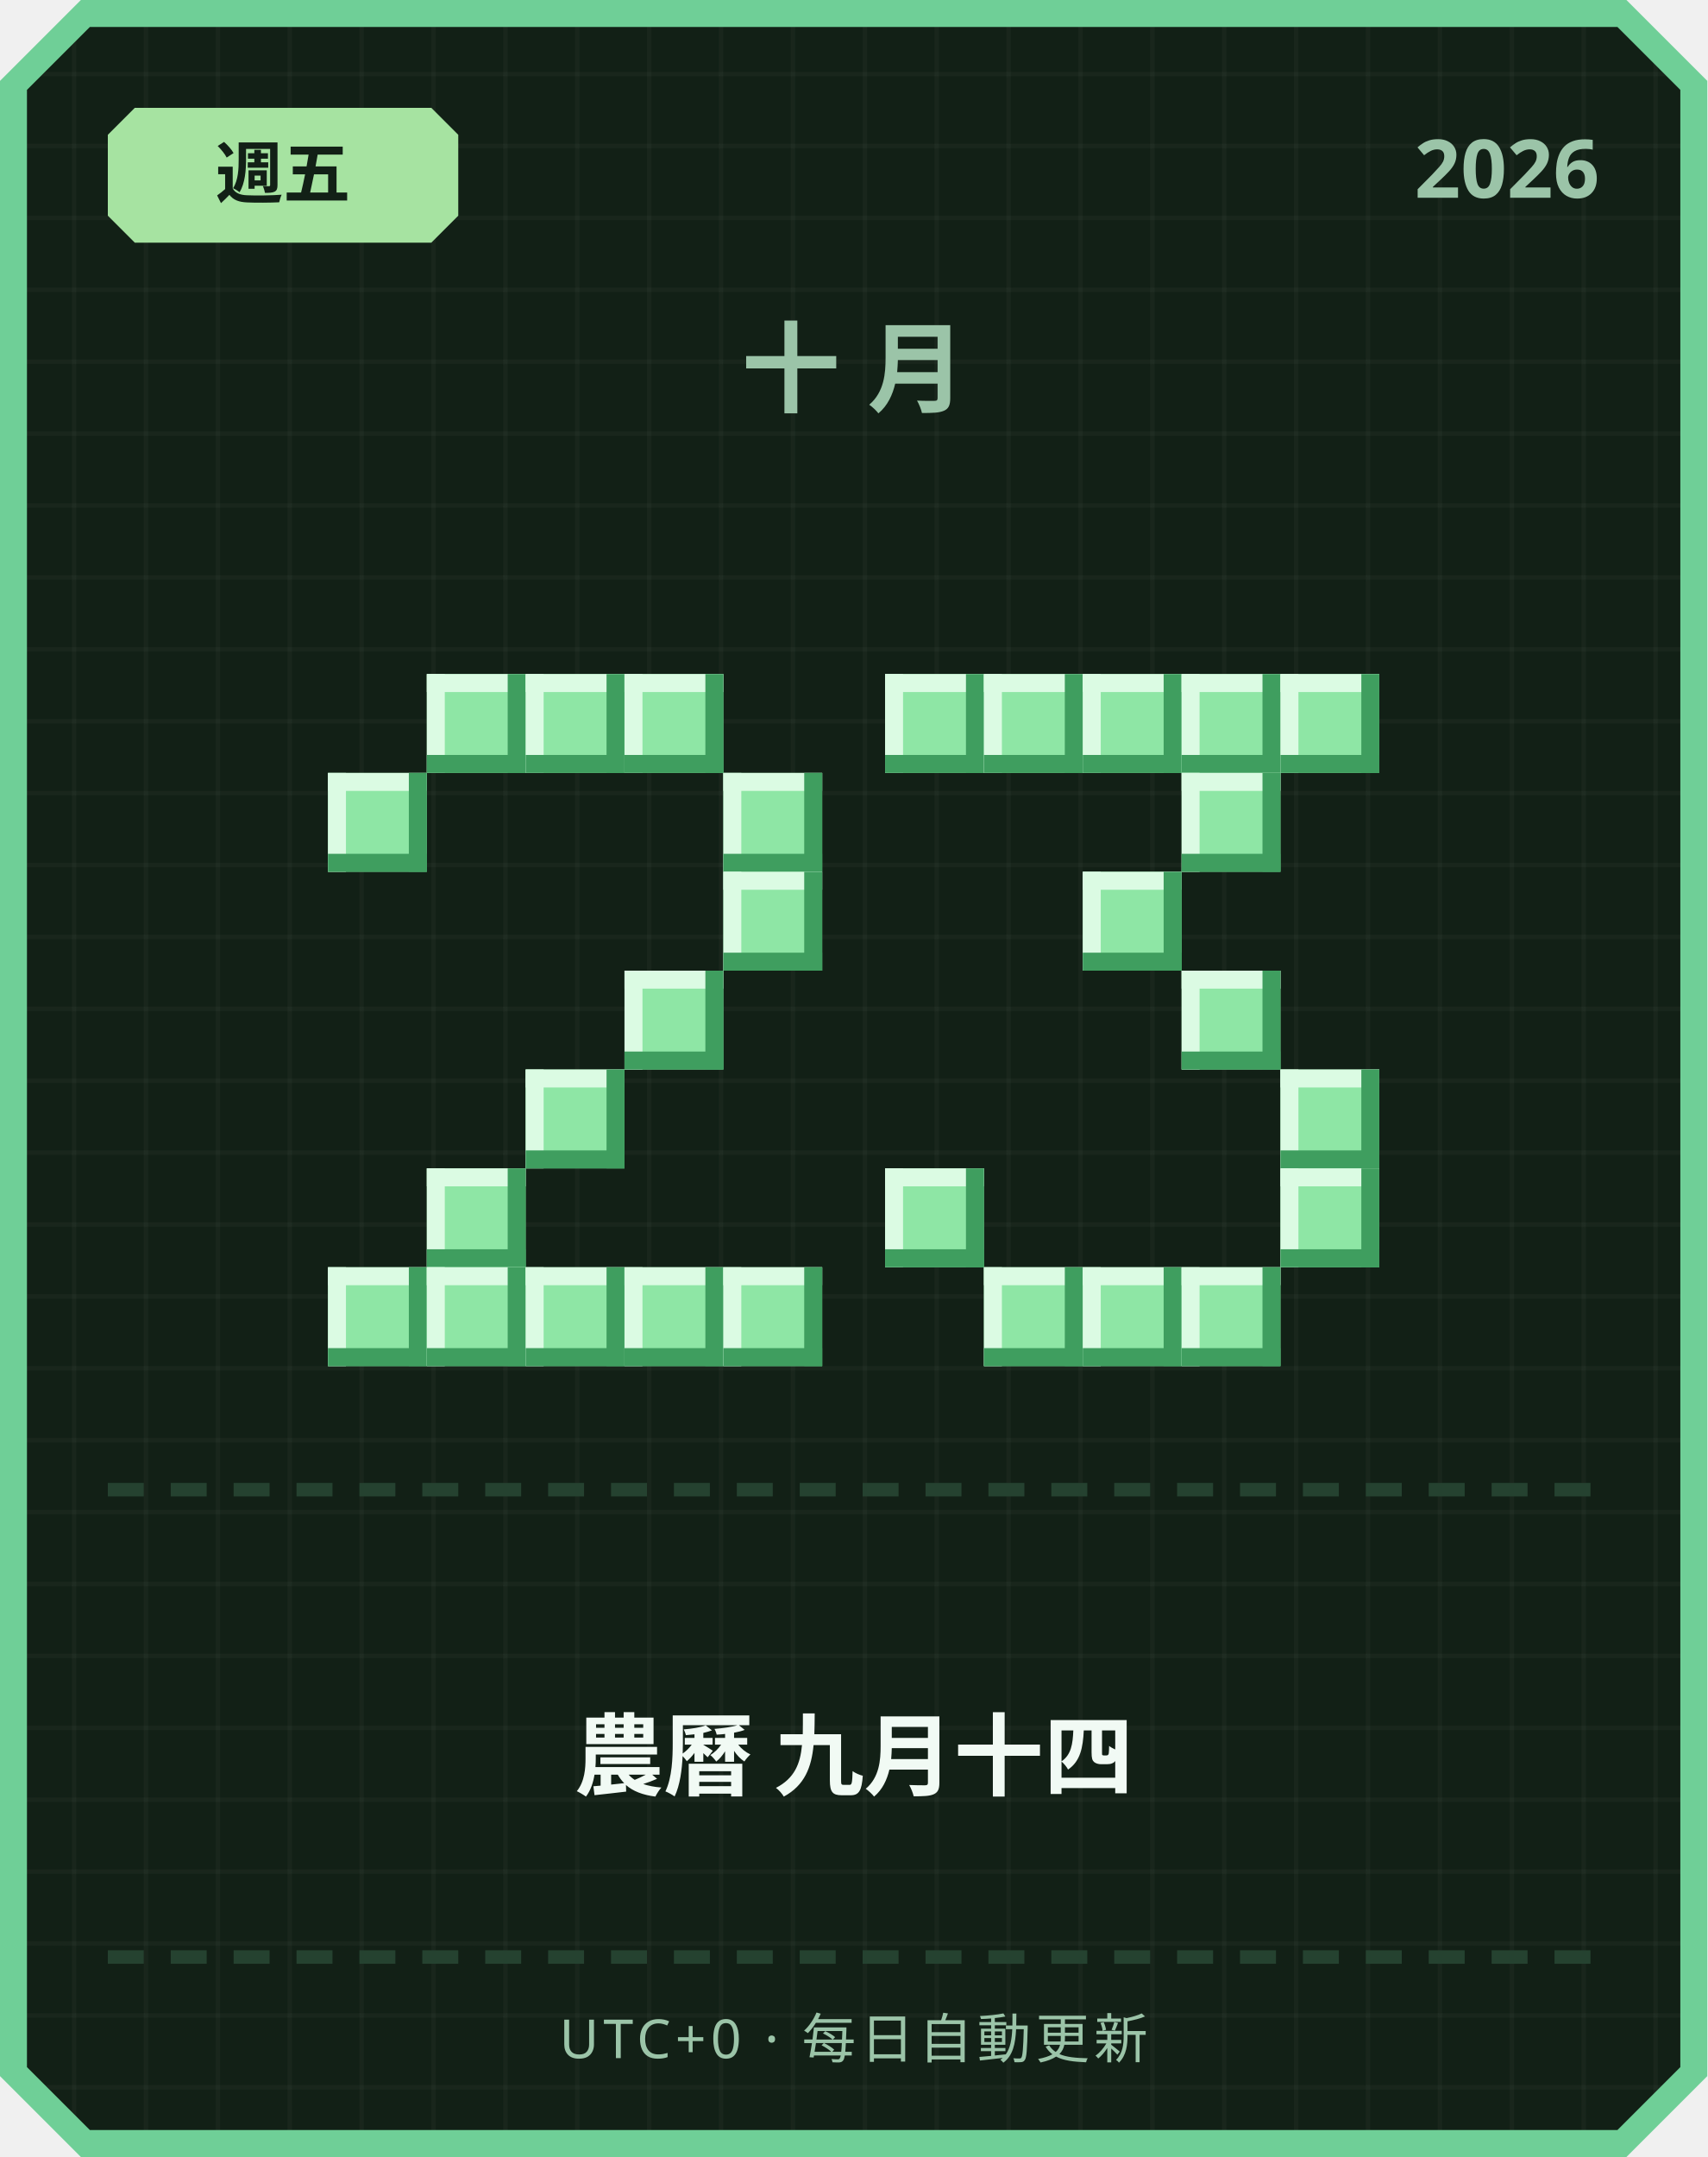
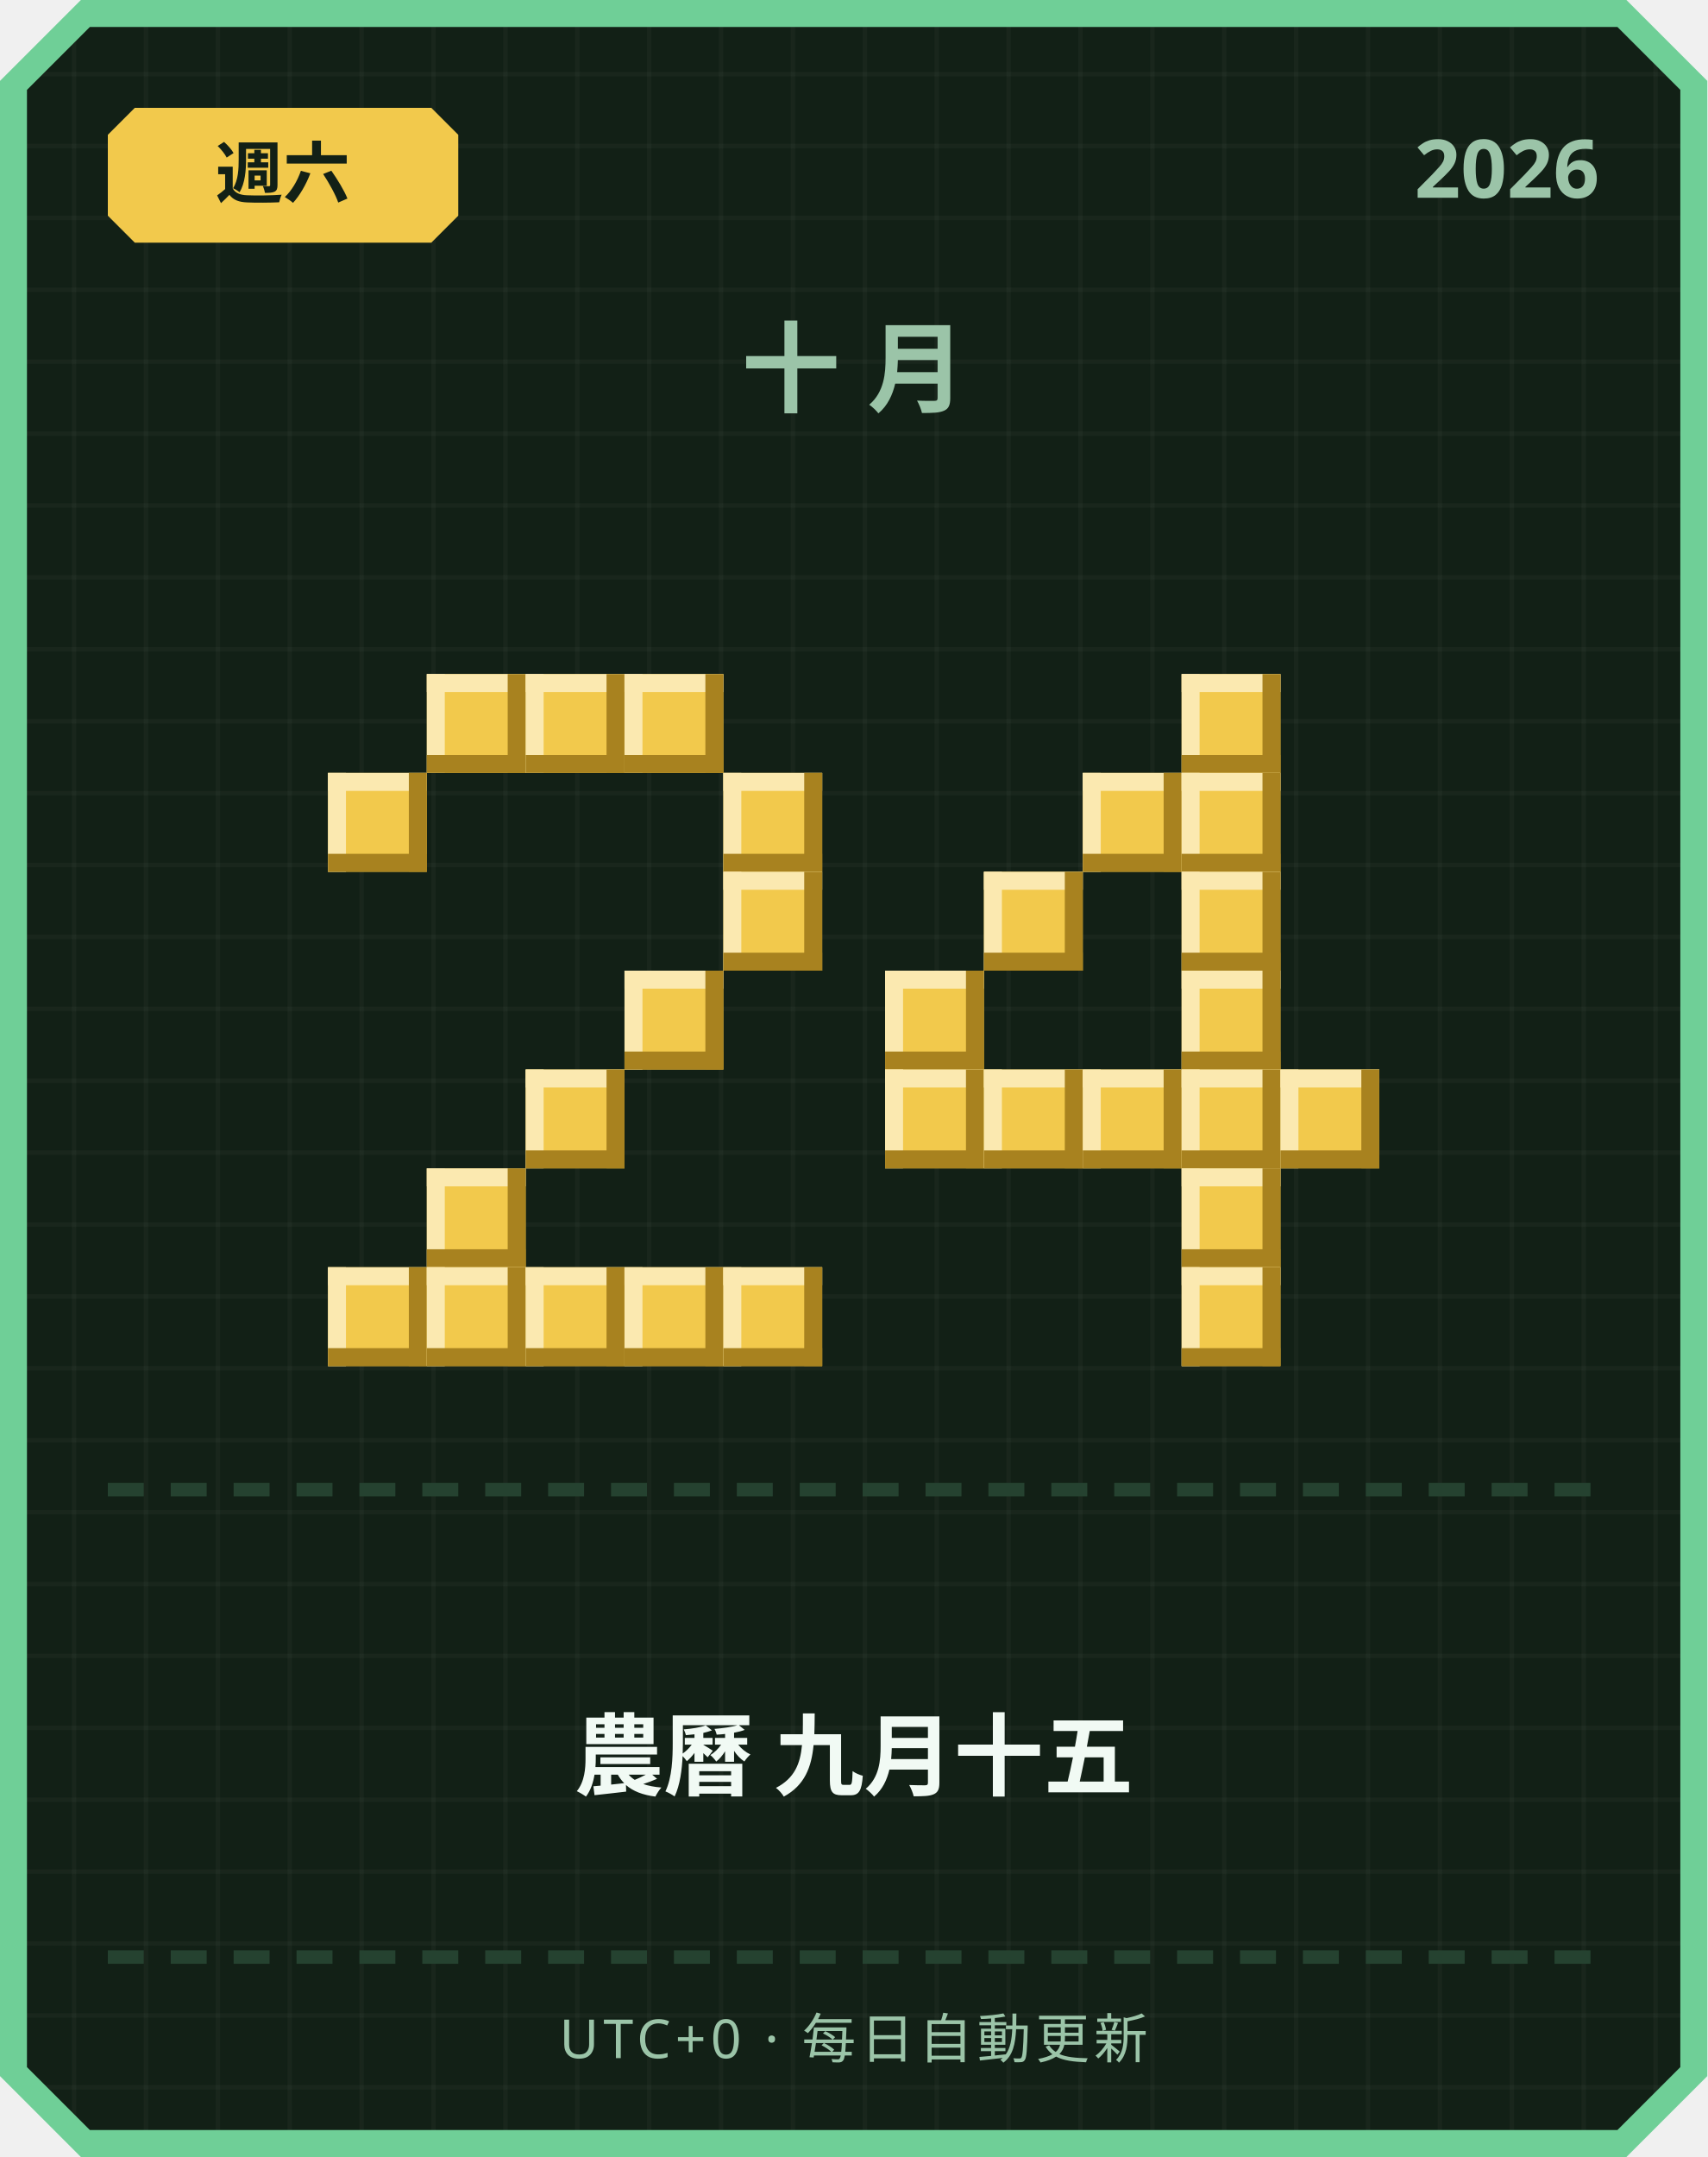
<svg xmlns="http://www.w3.org/2000/svg" width="380" height="480" viewBox="0 0 380 480">
  <defs>
    <pattern id="grid" width="16" height="16" patternUnits="userSpaceOnUse">
      <rect width="16" height="16" fill="#122016" />
      <rect width="1" height="16" fill="#ffffff" opacity="0.03" />
      <rect width="16" height="1" fill="#ffffff" opacity="0.03" />
    </pattern>
  </defs>
  <path d="M 18,0 L 362,0 L 380,18 L 380,462 L 362,480 L 18,480 L 0,462 L 0,18 Z" fill="#6fcf97" />
  <path d="M 20,6 L 360,6 L 374,20 L 374,460 L 360,474 L 20,474 L 6,460 L 6,20 Z" fill="url(#grid)" />
-   <path d="M 30,24 L 96,24 L 102,30 L 102,48 L 96,54 L 30,54 L 24,48 L 24,30 Z" fill="#a6e3a1" />
-   <text x="63" y="44" text-anchor="middle" font-family="'Segoe UI', sans-serif" font-size="15" font-weight="700" fill="#122016">週五</text>
+   <path d="M 30,24 L 96,24 L 102,30 L 102,48 L 96,54 L 30,54 L 24,48 L 24,30 Z" fill="#f2c94c" />
+   <text x="63" y="44" text-anchor="middle" font-family="'Segoe UI', sans-serif" font-size="15" font-weight="700" fill="#122016">週六</text>
  <text x="356" y="44" text-anchor="end" font-family="'Segoe UI', sans-serif" font-size="18" font-weight="700" fill="#9bc4a8">2026</text>
  <text x="190" y="90" text-anchor="middle" font-family="'Segoe UI', sans-serif" font-size="22" font-weight="700" letter-spacing="6" fill="#9bc4a8">十月</text>
-   <rect x="95" y="150" width="22" height="22" fill="#8ee6a5" />
-   <rect x="95" y="150" width="22" height="4" fill="#dbfbe3" />
-   <rect x="95" y="150" width="4" height="22" fill="#dbfbe3" />
-   <rect x="95" y="168" width="22" height="4" fill="#3f9e5f" />
-   <rect x="113" y="150" width="4" height="22" fill="#3f9e5f" />
-   <rect x="117" y="150" width="22" height="22" fill="#8ee6a5" />
-   <rect x="117" y="150" width="22" height="4" fill="#dbfbe3" />
-   <rect x="117" y="150" width="4" height="22" fill="#dbfbe3" />
-   <rect x="117" y="168" width="22" height="4" fill="#3f9e5f" />
-   <rect x="135" y="150" width="4" height="22" fill="#3f9e5f" />
-   <rect x="139" y="150" width="22" height="22" fill="#8ee6a5" />
-   <rect x="139" y="150" width="22" height="4" fill="#dbfbe3" />
-   <rect x="139" y="150" width="4" height="22" fill="#dbfbe3" />
-   <rect x="139" y="168" width="22" height="4" fill="#3f9e5f" />
-   <rect x="157" y="150" width="4" height="22" fill="#3f9e5f" />
-   <rect x="73" y="172" width="22" height="22" fill="#8ee6a5" />
-   <rect x="73" y="172" width="22" height="4" fill="#dbfbe3" />
-   <rect x="73" y="172" width="4" height="22" fill="#dbfbe3" />
-   <rect x="73" y="190" width="22" height="4" fill="#3f9e5f" />
-   <rect x="91" y="172" width="4" height="22" fill="#3f9e5f" />
-   <rect x="161" y="172" width="22" height="22" fill="#8ee6a5" />
-   <rect x="161" y="172" width="22" height="4" fill="#dbfbe3" />
-   <rect x="161" y="172" width="4" height="22" fill="#dbfbe3" />
-   <rect x="161" y="190" width="22" height="4" fill="#3f9e5f" />
-   <rect x="179" y="172" width="4" height="22" fill="#3f9e5f" />
-   <rect x="161" y="194" width="22" height="22" fill="#8ee6a5" />
-   <rect x="161" y="194" width="22" height="4" fill="#dbfbe3" />
-   <rect x="161" y="194" width="4" height="22" fill="#dbfbe3" />
-   <rect x="161" y="212" width="22" height="4" fill="#3f9e5f" />
-   <rect x="179" y="194" width="4" height="22" fill="#3f9e5f" />
-   <rect x="139" y="216" width="22" height="22" fill="#8ee6a5" />
-   <rect x="139" y="216" width="22" height="4" fill="#dbfbe3" />
-   <rect x="139" y="216" width="4" height="22" fill="#dbfbe3" />
-   <rect x="139" y="234" width="22" height="4" fill="#3f9e5f" />
-   <rect x="157" y="216" width="4" height="22" fill="#3f9e5f" />
-   <rect x="117" y="238" width="22" height="22" fill="#8ee6a5" />
-   <rect x="117" y="238" width="22" height="4" fill="#dbfbe3" />
-   <rect x="117" y="238" width="4" height="22" fill="#dbfbe3" />
-   <rect x="117" y="256" width="22" height="4" fill="#3f9e5f" />
-   <rect x="135" y="238" width="4" height="22" fill="#3f9e5f" />
-   <rect x="95" y="260" width="22" height="22" fill="#8ee6a5" />
-   <rect x="95" y="260" width="22" height="4" fill="#dbfbe3" />
-   <rect x="95" y="260" width="4" height="22" fill="#dbfbe3" />
-   <rect x="95" y="278" width="22" height="4" fill="#3f9e5f" />
-   <rect x="113" y="260" width="4" height="22" fill="#3f9e5f" />
-   <rect x="73" y="282" width="22" height="22" fill="#8ee6a5" />
-   <rect x="73" y="282" width="22" height="4" fill="#dbfbe3" />
-   <rect x="73" y="282" width="4" height="22" fill="#dbfbe3" />
-   <rect x="73" y="300" width="22" height="4" fill="#3f9e5f" />
-   <rect x="91" y="282" width="4" height="22" fill="#3f9e5f" />
-   <rect x="95" y="282" width="22" height="22" fill="#8ee6a5" />
-   <rect x="95" y="282" width="22" height="4" fill="#dbfbe3" />
-   <rect x="95" y="282" width="4" height="22" fill="#dbfbe3" />
-   <rect x="95" y="300" width="22" height="4" fill="#3f9e5f" />
-   <rect x="113" y="282" width="4" height="22" fill="#3f9e5f" />
-   <rect x="117" y="282" width="22" height="22" fill="#8ee6a5" />
-   <rect x="117" y="282" width="22" height="4" fill="#dbfbe3" />
-   <rect x="117" y="282" width="4" height="22" fill="#dbfbe3" />
-   <rect x="117" y="300" width="22" height="4" fill="#3f9e5f" />
-   <rect x="135" y="282" width="4" height="22" fill="#3f9e5f" />
-   <rect x="139" y="282" width="22" height="22" fill="#8ee6a5" />
-   <rect x="139" y="282" width="22" height="4" fill="#dbfbe3" />
-   <rect x="139" y="282" width="4" height="22" fill="#dbfbe3" />
-   <rect x="139" y="300" width="22" height="4" fill="#3f9e5f" />
-   <rect x="157" y="282" width="4" height="22" fill="#3f9e5f" />
-   <rect x="161" y="282" width="22" height="22" fill="#8ee6a5" />
-   <rect x="161" y="282" width="22" height="4" fill="#dbfbe3" />
-   <rect x="161" y="282" width="4" height="22" fill="#dbfbe3" />
-   <rect x="161" y="300" width="22" height="4" fill="#3f9e5f" />
-   <rect x="179" y="282" width="4" height="22" fill="#3f9e5f" />
-   <rect x="197" y="150" width="22" height="22" fill="#8ee6a5" />
-   <rect x="197" y="150" width="22" height="4" fill="#dbfbe3" />
-   <rect x="197" y="150" width="4" height="22" fill="#dbfbe3" />
-   <rect x="197" y="168" width="22" height="4" fill="#3f9e5f" />
-   <rect x="215" y="150" width="4" height="22" fill="#3f9e5f" />
-   <rect x="219" y="150" width="22" height="22" fill="#8ee6a5" />
-   <rect x="219" y="150" width="22" height="4" fill="#dbfbe3" />
-   <rect x="219" y="150" width="4" height="22" fill="#dbfbe3" />
-   <rect x="219" y="168" width="22" height="4" fill="#3f9e5f" />
-   <rect x="237" y="150" width="4" height="22" fill="#3f9e5f" />
-   <rect x="241" y="150" width="22" height="22" fill="#8ee6a5" />
-   <rect x="241" y="150" width="22" height="4" fill="#dbfbe3" />
-   <rect x="241" y="150" width="4" height="22" fill="#dbfbe3" />
-   <rect x="241" y="168" width="22" height="4" fill="#3f9e5f" />
-   <rect x="259" y="150" width="4" height="22" fill="#3f9e5f" />
-   <rect x="263" y="150" width="22" height="22" fill="#8ee6a5" />
-   <rect x="263" y="150" width="22" height="4" fill="#dbfbe3" />
-   <rect x="263" y="150" width="4" height="22" fill="#dbfbe3" />
-   <rect x="263" y="168" width="22" height="4" fill="#3f9e5f" />
-   <rect x="281" y="150" width="4" height="22" fill="#3f9e5f" />
-   <rect x="285" y="150" width="22" height="22" fill="#8ee6a5" />
-   <rect x="285" y="150" width="22" height="4" fill="#dbfbe3" />
-   <rect x="285" y="150" width="4" height="22" fill="#dbfbe3" />
-   <rect x="285" y="168" width="22" height="4" fill="#3f9e5f" />
-   <rect x="303" y="150" width="4" height="22" fill="#3f9e5f" />
-   <rect x="263" y="172" width="22" height="22" fill="#8ee6a5" />
-   <rect x="263" y="172" width="22" height="4" fill="#dbfbe3" />
-   <rect x="263" y="172" width="4" height="22" fill="#dbfbe3" />
-   <rect x="263" y="190" width="22" height="4" fill="#3f9e5f" />
-   <rect x="281" y="172" width="4" height="22" fill="#3f9e5f" />
-   <rect x="241" y="194" width="22" height="22" fill="#8ee6a5" />
-   <rect x="241" y="194" width="22" height="4" fill="#dbfbe3" />
-   <rect x="241" y="194" width="4" height="22" fill="#dbfbe3" />
-   <rect x="241" y="212" width="22" height="4" fill="#3f9e5f" />
-   <rect x="259" y="194" width="4" height="22" fill="#3f9e5f" />
-   <rect x="263" y="216" width="22" height="22" fill="#8ee6a5" />
-   <rect x="263" y="216" width="22" height="4" fill="#dbfbe3" />
-   <rect x="263" y="216" width="4" height="22" fill="#dbfbe3" />
-   <rect x="263" y="234" width="22" height="4" fill="#3f9e5f" />
-   <rect x="281" y="216" width="4" height="22" fill="#3f9e5f" />
-   <rect x="285" y="238" width="22" height="22" fill="#8ee6a5" />
-   <rect x="285" y="238" width="22" height="4" fill="#dbfbe3" />
-   <rect x="285" y="238" width="4" height="22" fill="#dbfbe3" />
-   <rect x="285" y="256" width="22" height="4" fill="#3f9e5f" />
-   <rect x="303" y="238" width="4" height="22" fill="#3f9e5f" />
-   <rect x="197" y="260" width="22" height="22" fill="#8ee6a5" />
-   <rect x="197" y="260" width="22" height="4" fill="#dbfbe3" />
-   <rect x="197" y="260" width="4" height="22" fill="#dbfbe3" />
-   <rect x="197" y="278" width="22" height="4" fill="#3f9e5f" />
-   <rect x="215" y="260" width="4" height="22" fill="#3f9e5f" />
-   <rect x="285" y="260" width="22" height="22" fill="#8ee6a5" />
-   <rect x="285" y="260" width="22" height="4" fill="#dbfbe3" />
-   <rect x="285" y="260" width="4" height="22" fill="#dbfbe3" />
-   <rect x="285" y="278" width="22" height="4" fill="#3f9e5f" />
-   <rect x="303" y="260" width="4" height="22" fill="#3f9e5f" />
-   <rect x="219" y="282" width="22" height="22" fill="#8ee6a5" />
-   <rect x="219" y="282" width="22" height="4" fill="#dbfbe3" />
-   <rect x="219" y="282" width="4" height="22" fill="#dbfbe3" />
-   <rect x="219" y="300" width="22" height="4" fill="#3f9e5f" />
-   <rect x="237" y="282" width="4" height="22" fill="#3f9e5f" />
-   <rect x="241" y="282" width="22" height="22" fill="#8ee6a5" />
-   <rect x="241" y="282" width="22" height="4" fill="#dbfbe3" />
-   <rect x="241" y="282" width="4" height="22" fill="#dbfbe3" />
-   <rect x="241" y="300" width="22" height="4" fill="#3f9e5f" />
-   <rect x="259" y="282" width="4" height="22" fill="#3f9e5f" />
-   <rect x="263" y="282" width="22" height="22" fill="#8ee6a5" />
-   <rect x="263" y="282" width="22" height="4" fill="#dbfbe3" />
-   <rect x="263" y="282" width="4" height="22" fill="#dbfbe3" />
-   <rect x="263" y="300" width="22" height="4" fill="#3f9e5f" />
-   <rect x="281" y="282" width="4" height="22" fill="#3f9e5f" />
+   <rect x="95" y="150" width="22" height="22" fill="#f2c94c" />
+   <rect x="95" y="150" width="22" height="4" fill="#fbe9b0" />
+   <rect x="95" y="150" width="4" height="22" fill="#fbe9b0" />
+   <rect x="95" y="168" width="22" height="4" fill="#a8821f" />
+   <rect x="113" y="150" width="4" height="22" fill="#a8821f" />
+   <rect x="117" y="150" width="22" height="22" fill="#f2c94c" />
+   <rect x="117" y="150" width="22" height="4" fill="#fbe9b0" />
+   <rect x="117" y="150" width="4" height="22" fill="#fbe9b0" />
+   <rect x="117" y="168" width="22" height="4" fill="#a8821f" />
+   <rect x="135" y="150" width="4" height="22" fill="#a8821f" />
+   <rect x="139" y="150" width="22" height="22" fill="#f2c94c" />
+   <rect x="139" y="150" width="22" height="4" fill="#fbe9b0" />
+   <rect x="139" y="150" width="4" height="22" fill="#fbe9b0" />
+   <rect x="139" y="168" width="22" height="4" fill="#a8821f" />
+   <rect x="157" y="150" width="4" height="22" fill="#a8821f" />
+   <rect x="73" y="172" width="22" height="22" fill="#f2c94c" />
+   <rect x="73" y="172" width="22" height="4" fill="#fbe9b0" />
+   <rect x="73" y="172" width="4" height="22" fill="#fbe9b0" />
+   <rect x="73" y="190" width="22" height="4" fill="#a8821f" />
+   <rect x="91" y="172" width="4" height="22" fill="#a8821f" />
+   <rect x="161" y="172" width="22" height="22" fill="#f2c94c" />
+   <rect x="161" y="172" width="22" height="4" fill="#fbe9b0" />
+   <rect x="161" y="172" width="4" height="22" fill="#fbe9b0" />
+   <rect x="161" y="190" width="22" height="4" fill="#a8821f" />
+   <rect x="179" y="172" width="4" height="22" fill="#a8821f" />
+   <rect x="161" y="194" width="22" height="22" fill="#f2c94c" />
+   <rect x="161" y="194" width="22" height="4" fill="#fbe9b0" />
+   <rect x="161" y="194" width="4" height="22" fill="#fbe9b0" />
+   <rect x="161" y="212" width="22" height="4" fill="#a8821f" />
+   <rect x="179" y="194" width="4" height="22" fill="#a8821f" />
+   <rect x="139" y="216" width="22" height="22" fill="#f2c94c" />
+   <rect x="139" y="216" width="22" height="4" fill="#fbe9b0" />
+   <rect x="139" y="216" width="4" height="22" fill="#fbe9b0" />
+   <rect x="139" y="234" width="22" height="4" fill="#a8821f" />
+   <rect x="157" y="216" width="4" height="22" fill="#a8821f" />
+   <rect x="117" y="238" width="22" height="22" fill="#f2c94c" />
+   <rect x="117" y="238" width="22" height="4" fill="#fbe9b0" />
+   <rect x="117" y="238" width="4" height="22" fill="#fbe9b0" />
+   <rect x="117" y="256" width="22" height="4" fill="#a8821f" />
+   <rect x="135" y="238" width="4" height="22" fill="#a8821f" />
+   <rect x="95" y="260" width="22" height="22" fill="#f2c94c" />
+   <rect x="95" y="260" width="22" height="4" fill="#fbe9b0" />
+   <rect x="95" y="260" width="4" height="22" fill="#fbe9b0" />
+   <rect x="95" y="278" width="22" height="4" fill="#a8821f" />
+   <rect x="113" y="260" width="4" height="22" fill="#a8821f" />
+   <rect x="73" y="282" width="22" height="22" fill="#f2c94c" />
+   <rect x="73" y="282" width="22" height="4" fill="#fbe9b0" />
+   <rect x="73" y="282" width="4" height="22" fill="#fbe9b0" />
+   <rect x="73" y="300" width="22" height="4" fill="#a8821f" />
+   <rect x="91" y="282" width="4" height="22" fill="#a8821f" />
+   <rect x="95" y="282" width="22" height="22" fill="#f2c94c" />
+   <rect x="95" y="282" width="22" height="4" fill="#fbe9b0" />
+   <rect x="95" y="282" width="4" height="22" fill="#fbe9b0" />
+   <rect x="95" y="300" width="22" height="4" fill="#a8821f" />
+   <rect x="113" y="282" width="4" height="22" fill="#a8821f" />
+   <rect x="117" y="282" width="22" height="22" fill="#f2c94c" />
+   <rect x="117" y="282" width="22" height="4" fill="#fbe9b0" />
+   <rect x="117" y="282" width="4" height="22" fill="#fbe9b0" />
+   <rect x="117" y="300" width="22" height="4" fill="#a8821f" />
+   <rect x="135" y="282" width="4" height="22" fill="#a8821f" />
+   <rect x="139" y="282" width="22" height="22" fill="#f2c94c" />
+   <rect x="139" y="282" width="22" height="4" fill="#fbe9b0" />
+   <rect x="139" y="282" width="4" height="22" fill="#fbe9b0" />
+   <rect x="139" y="300" width="22" height="4" fill="#a8821f" />
+   <rect x="157" y="282" width="4" height="22" fill="#a8821f" />
+   <rect x="161" y="282" width="22" height="22" fill="#f2c94c" />
+   <rect x="161" y="282" width="22" height="4" fill="#fbe9b0" />
+   <rect x="161" y="282" width="4" height="22" fill="#fbe9b0" />
+   <rect x="161" y="300" width="22" height="4" fill="#a8821f" />
+   <rect x="179" y="282" width="4" height="22" fill="#a8821f" />
+   <rect x="263" y="150" width="22" height="22" fill="#f2c94c" />
+   <rect x="263" y="150" width="22" height="4" fill="#fbe9b0" />
+   <rect x="263" y="150" width="4" height="22" fill="#fbe9b0" />
+   <rect x="263" y="168" width="22" height="4" fill="#a8821f" />
+   <rect x="281" y="150" width="4" height="22" fill="#a8821f" />
+   <rect x="241" y="172" width="22" height="22" fill="#f2c94c" />
+   <rect x="241" y="172" width="22" height="4" fill="#fbe9b0" />
+   <rect x="241" y="172" width="4" height="22" fill="#fbe9b0" />
+   <rect x="241" y="190" width="22" height="4" fill="#a8821f" />
+   <rect x="259" y="172" width="4" height="22" fill="#a8821f" />
+   <rect x="263" y="172" width="22" height="22" fill="#f2c94c" />
+   <rect x="263" y="172" width="22" height="4" fill="#fbe9b0" />
+   <rect x="263" y="172" width="4" height="22" fill="#fbe9b0" />
+   <rect x="263" y="190" width="22" height="4" fill="#a8821f" />
+   <rect x="281" y="172" width="4" height="22" fill="#a8821f" />
+   <rect x="219" y="194" width="22" height="22" fill="#f2c94c" />
+   <rect x="219" y="194" width="22" height="4" fill="#fbe9b0" />
+   <rect x="219" y="194" width="4" height="22" fill="#fbe9b0" />
+   <rect x="219" y="212" width="22" height="4" fill="#a8821f" />
+   <rect x="237" y="194" width="4" height="22" fill="#a8821f" />
+   <rect x="263" y="194" width="22" height="22" fill="#f2c94c" />
+   <rect x="263" y="194" width="22" height="4" fill="#fbe9b0" />
+   <rect x="263" y="194" width="4" height="22" fill="#fbe9b0" />
+   <rect x="263" y="212" width="22" height="4" fill="#a8821f" />
+   <rect x="281" y="194" width="4" height="22" fill="#a8821f" />
+   <rect x="197" y="216" width="22" height="22" fill="#f2c94c" />
+   <rect x="197" y="216" width="22" height="4" fill="#fbe9b0" />
+   <rect x="197" y="216" width="4" height="22" fill="#fbe9b0" />
+   <rect x="197" y="234" width="22" height="4" fill="#a8821f" />
+   <rect x="215" y="216" width="4" height="22" fill="#a8821f" />
+   <rect x="263" y="216" width="22" height="22" fill="#f2c94c" />
+   <rect x="263" y="216" width="22" height="4" fill="#fbe9b0" />
+   <rect x="263" y="216" width="4" height="22" fill="#fbe9b0" />
+   <rect x="263" y="234" width="22" height="4" fill="#a8821f" />
+   <rect x="281" y="216" width="4" height="22" fill="#a8821f" />
+   <rect x="197" y="238" width="22" height="22" fill="#f2c94c" />
+   <rect x="197" y="238" width="22" height="4" fill="#fbe9b0" />
+   <rect x="197" y="238" width="4" height="22" fill="#fbe9b0" />
+   <rect x="197" y="256" width="22" height="4" fill="#a8821f" />
+   <rect x="215" y="238" width="4" height="22" fill="#a8821f" />
+   <rect x="219" y="238" width="22" height="22" fill="#f2c94c" />
+   <rect x="219" y="238" width="22" height="4" fill="#fbe9b0" />
+   <rect x="219" y="238" width="4" height="22" fill="#fbe9b0" />
+   <rect x="219" y="256" width="22" height="4" fill="#a8821f" />
+   <rect x="237" y="238" width="4" height="22" fill="#a8821f" />
+   <rect x="241" y="238" width="22" height="22" fill="#f2c94c" />
+   <rect x="241" y="238" width="22" height="4" fill="#fbe9b0" />
+   <rect x="241" y="238" width="4" height="22" fill="#fbe9b0" />
+   <rect x="241" y="256" width="22" height="4" fill="#a8821f" />
+   <rect x="259" y="238" width="4" height="22" fill="#a8821f" />
+   <rect x="263" y="238" width="22" height="22" fill="#f2c94c" />
+   <rect x="263" y="238" width="22" height="4" fill="#fbe9b0" />
+   <rect x="263" y="238" width="4" height="22" fill="#fbe9b0" />
+   <rect x="263" y="256" width="22" height="4" fill="#a8821f" />
+   <rect x="281" y="238" width="4" height="22" fill="#a8821f" />
+   <rect x="285" y="238" width="22" height="22" fill="#f2c94c" />
+   <rect x="285" y="238" width="22" height="4" fill="#fbe9b0" />
+   <rect x="285" y="238" width="4" height="22" fill="#fbe9b0" />
+   <rect x="285" y="256" width="22" height="4" fill="#a8821f" />
+   <rect x="303" y="238" width="4" height="22" fill="#a8821f" />
+   <rect x="263" y="260" width="22" height="22" fill="#f2c94c" />
+   <rect x="263" y="260" width="22" height="4" fill="#fbe9b0" />
+   <rect x="263" y="260" width="4" height="22" fill="#fbe9b0" />
+   <rect x="263" y="278" width="22" height="4" fill="#a8821f" />
+   <rect x="281" y="260" width="4" height="22" fill="#a8821f" />
+   <rect x="263" y="282" width="22" height="22" fill="#f2c94c" />
+   <rect x="263" y="282" width="22" height="4" fill="#fbe9b0" />
+   <rect x="263" y="282" width="4" height="22" fill="#fbe9b0" />
+   <rect x="263" y="300" width="22" height="4" fill="#a8821f" />
+   <rect x="281" y="282" width="4" height="22" fill="#a8821f" />
  <rect x="24" y="330" width="8" height="3" fill="#254230" />
  <rect x="38" y="330" width="8" height="3" fill="#254230" />
  <rect x="52" y="330" width="8" height="3" fill="#254230" />
  <rect x="66" y="330" width="8" height="3" fill="#254230" />
  <rect x="80" y="330" width="8" height="3" fill="#254230" />
  <rect x="94" y="330" width="8" height="3" fill="#254230" />
  <rect x="108" y="330" width="8" height="3" fill="#254230" />
  <rect x="122" y="330" width="8" height="3" fill="#254230" />
  <rect x="136" y="330" width="8" height="3" fill="#254230" />
  <rect x="150" y="330" width="8" height="3" fill="#254230" />
  <rect x="164" y="330" width="8" height="3" fill="#254230" />
  <rect x="178" y="330" width="8" height="3" fill="#254230" />
  <rect x="192" y="330" width="8" height="3" fill="#254230" />
  <rect x="206" y="330" width="8" height="3" fill="#254230" />
  <rect x="220" y="330" width="8" height="3" fill="#254230" />
  <rect x="234" y="330" width="8" height="3" fill="#254230" />
  <rect x="248" y="330" width="8" height="3" fill="#254230" />
  <rect x="262" y="330" width="8" height="3" fill="#254230" />
  <rect x="276" y="330" width="8" height="3" fill="#254230" />
  <rect x="290" y="330" width="8" height="3" fill="#254230" />
  <rect x="304" y="330" width="8" height="3" fill="#254230" />
  <rect x="318" y="330" width="8" height="3" fill="#254230" />
  <rect x="332" y="330" width="8" height="3" fill="#254230" />
  <rect x="346" y="330" width="8" height="3" fill="#254230" />
-   <text x="190" y="398" text-anchor="middle" font-family="'Segoe UI', 'Microsoft JhengHei', sans-serif" font-size="20" font-weight="700" fill="#f1faf4">農曆 九月十四</text>
+   <text x="190" y="398" text-anchor="middle" font-family="'Segoe UI', 'Microsoft JhengHei', sans-serif" font-size="20" font-weight="700" fill="#f1faf4">農曆 九月十五</text>
  <rect x="24" y="434" width="8" height="3" fill="#254230" />
  <rect x="38" y="434" width="8" height="3" fill="#254230" />
  <rect x="52" y="434" width="8" height="3" fill="#254230" />
  <rect x="66" y="434" width="8" height="3" fill="#254230" />
  <rect x="80" y="434" width="8" height="3" fill="#254230" />
  <rect x="94" y="434" width="8" height="3" fill="#254230" />
  <rect x="108" y="434" width="8" height="3" fill="#254230" />
  <rect x="122" y="434" width="8" height="3" fill="#254230" />
  <rect x="136" y="434" width="8" height="3" fill="#254230" />
  <rect x="150" y="434" width="8" height="3" fill="#254230" />
  <rect x="164" y="434" width="8" height="3" fill="#254230" />
  <rect x="178" y="434" width="8" height="3" fill="#254230" />
  <rect x="192" y="434" width="8" height="3" fill="#254230" />
  <rect x="206" y="434" width="8" height="3" fill="#254230" />
  <rect x="220" y="434" width="8" height="3" fill="#254230" />
  <rect x="234" y="434" width="8" height="3" fill="#254230" />
  <rect x="248" y="434" width="8" height="3" fill="#254230" />
  <rect x="262" y="434" width="8" height="3" fill="#254230" />
  <rect x="276" y="434" width="8" height="3" fill="#254230" />
  <rect x="290" y="434" width="8" height="3" fill="#254230" />
  <rect x="304" y="434" width="8" height="3" fill="#254230" />
  <rect x="318" y="434" width="8" height="3" fill="#254230" />
  <rect x="332" y="434" width="8" height="3" fill="#254230" />
  <rect x="346" y="434" width="8" height="3" fill="#254230" />
  <text x="190" y="458" text-anchor="middle" font-family="'Segoe UI', sans-serif" font-size="12" letter-spacing="1" fill="#9bc4a8">UTC+0 · 每日自動更新</text>
</svg>
